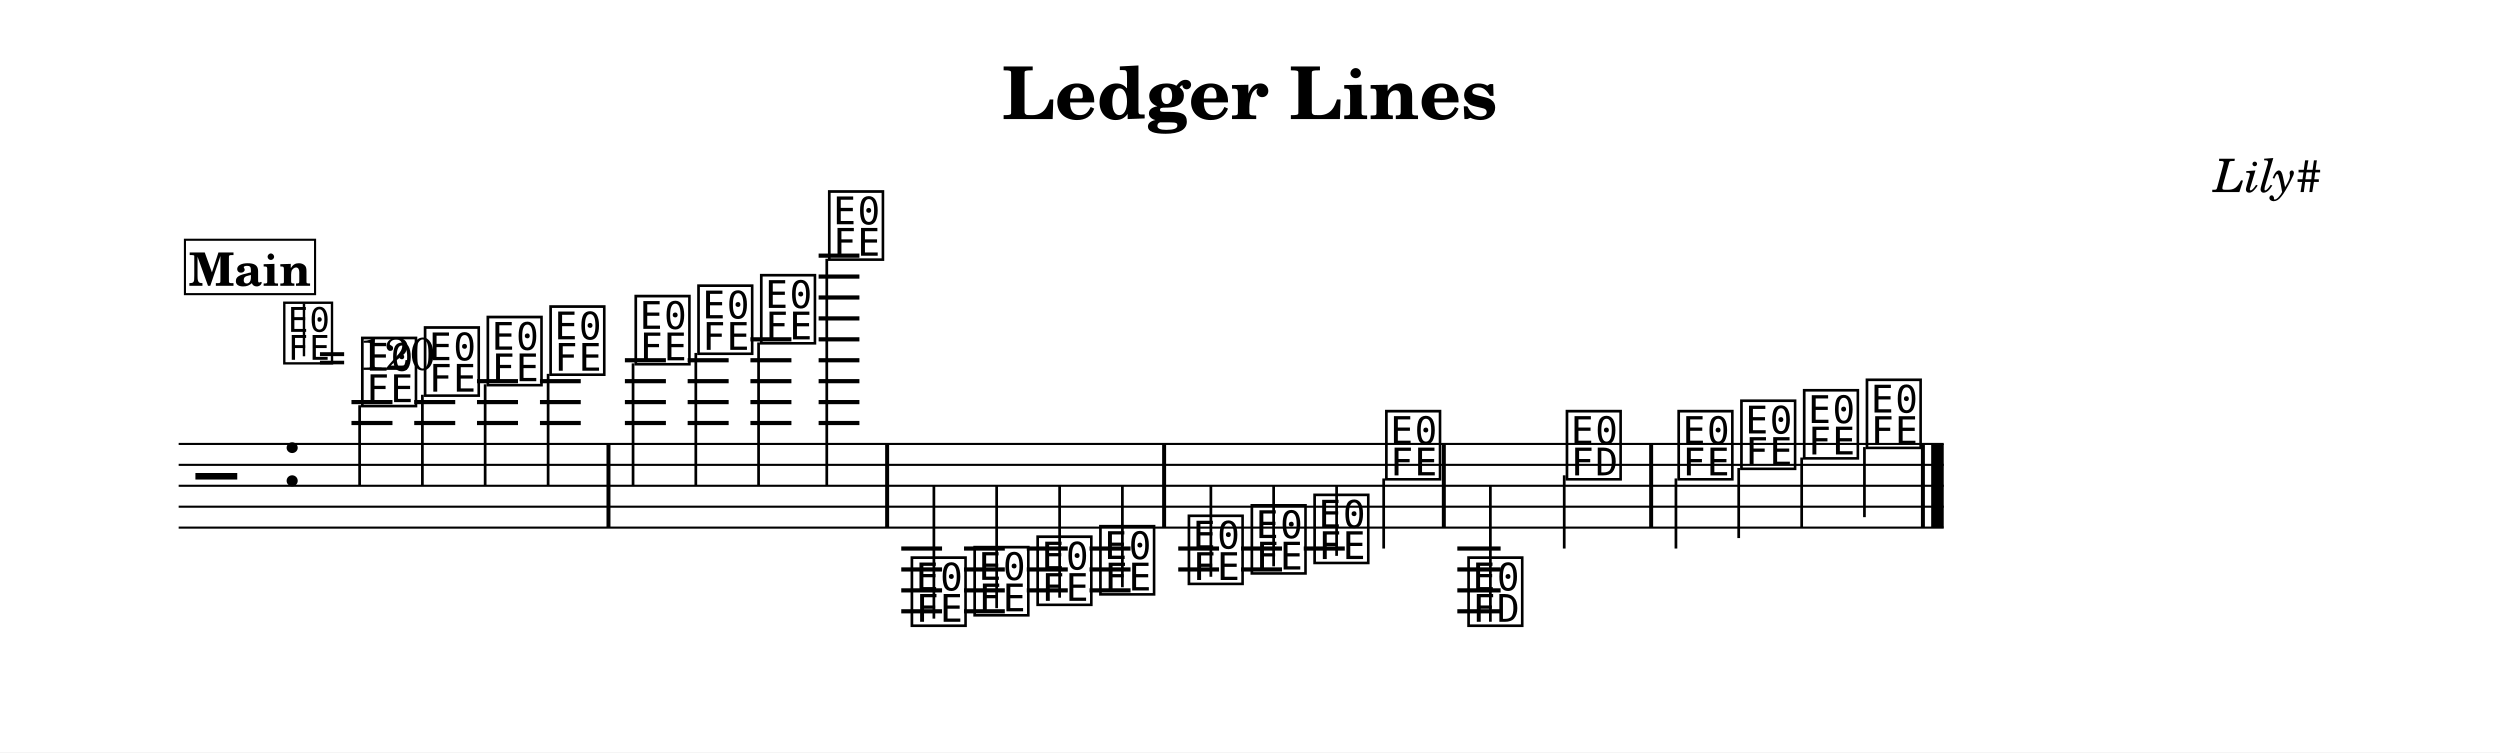
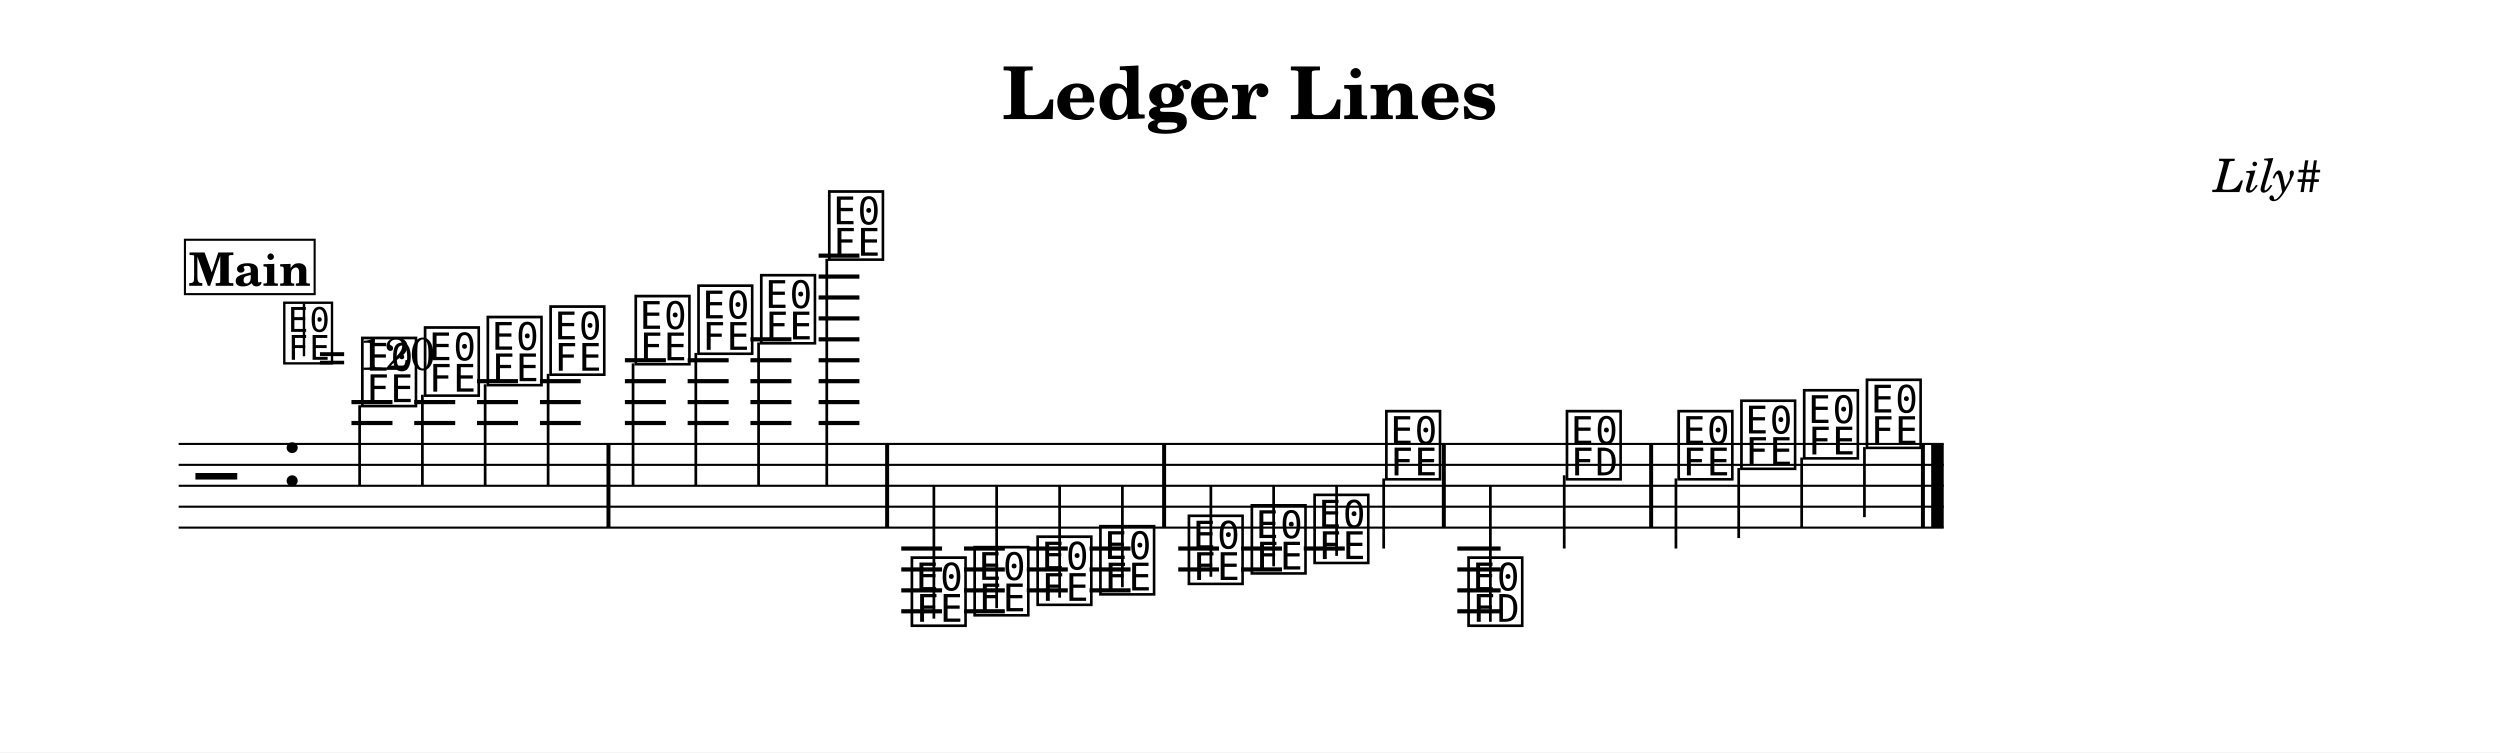
<svg xmlns="http://www.w3.org/2000/svg" width="1195.0" height="359.6" viewBox="0 0 119.50 35.96" font-family="TeX Gyre Schola, serif">
  <style>
  @font-face { font-family: 'Emmentaler'; src: local('Emmentaler'); }
  .music { font-family: 'Emmentaler', serif; }
</style>
  <rect x="0" y="0" width="119.50" height="35.96" fill="#FFFFFF" />
  <text x="59.75" y="5.69" font-size="3.49" font-weight="bold" text-anchor="middle" data-pos="46">Ledger Lines</text>
  <text x="110.97" y="9.18" font-size="2.20" font-style="italic" text-anchor="end" data-pos="70">Lily#</text>
  <g transform="translate(8.54,0.00) scale(1,1)">
    <line x1="0.00" y1="21.22" x2="84.37" y2="21.22" stroke="#000000" stroke-width="0.100" />
    <line x1="0.00" y1="22.22" x2="84.37" y2="22.22" stroke="#000000" stroke-width="0.100" />
    <line x1="0.00" y1="23.22" x2="84.37" y2="23.22" stroke="#000000" stroke-width="0.100" />
    <line x1="0.00" y1="24.22" x2="84.37" y2="24.22" stroke="#000000" stroke-width="0.100" />
    <line x1="0.00" y1="25.22" x2="84.37" y2="25.22" stroke="#000000" stroke-width="0.100" />
    <text class="music" x="0.80" y="24.22" font-size="4.00"></text>
    <text class="music" x="4.88" y="23.22" font-size="4.00" data-pos="89"></text>
    <line x1="8.26" y1="20.22" x2="10.22" y2="20.22" stroke="#000000" stroke-width="0.200" />
    <line x1="8.26" y1="19.22" x2="10.22" y2="19.22" stroke="#000000" stroke-width="0.200" />
    <line x1="11.26" y1="20.22" x2="13.22" y2="20.22" stroke="#000000" stroke-width="0.200" />
    <line x1="11.26" y1="19.22" x2="13.22" y2="19.22" stroke="#000000" stroke-width="0.200" />
    <line x1="14.26" y1="20.22" x2="16.22" y2="20.22" stroke="#000000" stroke-width="0.200" />
    <line x1="14.26" y1="19.22" x2="16.22" y2="19.22" stroke="#000000" stroke-width="0.200" />
    <line x1="14.26" y1="18.22" x2="16.22" y2="18.22" stroke="#000000" stroke-width="0.200" />
    <line x1="17.27" y1="20.22" x2="19.22" y2="20.22" stroke="#000000" stroke-width="0.200" />
    <line x1="17.27" y1="19.22" x2="19.22" y2="19.22" stroke="#000000" stroke-width="0.200" />
    <line x1="17.27" y1="18.22" x2="19.22" y2="18.22" stroke="#000000" stroke-width="0.200" />
    <line x1="21.33" y1="20.22" x2="23.29" y2="20.22" stroke="#000000" stroke-width="0.200" />
    <line x1="21.33" y1="19.22" x2="23.29" y2="19.22" stroke="#000000" stroke-width="0.200" />
    <line x1="21.33" y1="18.22" x2="23.29" y2="18.22" stroke="#000000" stroke-width="0.200" />
    <line x1="21.33" y1="17.22" x2="23.29" y2="17.22" stroke="#000000" stroke-width="0.200" />
    <line x1="24.33" y1="20.22" x2="26.29" y2="20.22" stroke="#000000" stroke-width="0.200" />
    <line x1="24.33" y1="19.22" x2="26.29" y2="19.22" stroke="#000000" stroke-width="0.200" />
    <line x1="24.33" y1="18.22" x2="26.29" y2="18.22" stroke="#000000" stroke-width="0.200" />
    <line x1="24.33" y1="17.22" x2="26.29" y2="17.22" stroke="#000000" stroke-width="0.200" />
    <line x1="27.33" y1="20.22" x2="29.29" y2="20.22" stroke="#000000" stroke-width="0.200" />
    <line x1="27.33" y1="19.22" x2="29.29" y2="19.22" stroke="#000000" stroke-width="0.200" />
    <line x1="27.33" y1="18.22" x2="29.29" y2="18.22" stroke="#000000" stroke-width="0.200" />
    <line x1="27.33" y1="17.22" x2="29.29" y2="17.22" stroke="#000000" stroke-width="0.200" />
    <line x1="27.33" y1="16.22" x2="29.29" y2="16.22" stroke="#000000" stroke-width="0.200" />
    <line x1="30.59" y1="20.22" x2="32.54" y2="20.22" stroke="#000000" stroke-width="0.200" />
    <line x1="30.59" y1="19.22" x2="32.54" y2="19.22" stroke="#000000" stroke-width="0.200" />
    <line x1="30.59" y1="18.22" x2="32.54" y2="18.22" stroke="#000000" stroke-width="0.200" />
    <line x1="30.59" y1="17.22" x2="32.54" y2="17.22" stroke="#000000" stroke-width="0.200" />
    <line x1="30.59" y1="16.22" x2="32.54" y2="16.22" stroke="#000000" stroke-width="0.200" />
    <line x1="30.59" y1="15.22" x2="32.54" y2="15.22" stroke="#000000" stroke-width="0.200" />
    <line x1="30.59" y1="14.22" x2="32.54" y2="14.22" stroke="#000000" stroke-width="0.200" />
    <line x1="30.59" y1="13.22" x2="32.54" y2="13.22" stroke="#000000" stroke-width="0.200" />
    <line x1="30.59" y1="12.22" x2="32.54" y2="12.22" stroke="#000000" stroke-width="0.200" />
    <line x1="34.54" y1="26.22" x2="36.49" y2="26.22" stroke="#000000" stroke-width="0.200" />
    <line x1="34.54" y1="27.22" x2="36.49" y2="27.22" stroke="#000000" stroke-width="0.200" />
    <line x1="34.54" y1="28.22" x2="36.49" y2="28.22" stroke="#000000" stroke-width="0.200" />
    <line x1="34.54" y1="29.22" x2="36.49" y2="29.22" stroke="#000000" stroke-width="0.200" />
    <line x1="37.54" y1="26.22" x2="39.49" y2="26.22" stroke="#000000" stroke-width="0.200" />
    <line x1="37.54" y1="27.22" x2="39.49" y2="27.22" stroke="#000000" stroke-width="0.200" />
    <line x1="37.54" y1="28.22" x2="39.49" y2="28.22" stroke="#000000" stroke-width="0.200" />
    <line x1="37.54" y1="29.22" x2="39.49" y2="29.22" stroke="#000000" stroke-width="0.200" />
    <line x1="40.54" y1="26.22" x2="42.50" y2="26.22" stroke="#000000" stroke-width="0.200" />
    <line x1="40.54" y1="27.22" x2="42.50" y2="27.22" stroke="#000000" stroke-width="0.200" />
    <line x1="40.54" y1="28.22" x2="42.50" y2="28.22" stroke="#000000" stroke-width="0.200" />
    <line x1="43.54" y1="26.22" x2="45.50" y2="26.22" stroke="#000000" stroke-width="0.200" />
    <line x1="43.54" y1="27.22" x2="45.50" y2="27.22" stroke="#000000" stroke-width="0.200" />
    <line x1="43.54" y1="28.22" x2="45.50" y2="28.22" stroke="#000000" stroke-width="0.200" />
    <line x1="47.78" y1="26.22" x2="49.73" y2="26.22" stroke="#000000" stroke-width="0.200" />
    <line x1="47.78" y1="27.22" x2="49.73" y2="27.22" stroke="#000000" stroke-width="0.200" />
    <line x1="50.78" y1="26.22" x2="52.74" y2="26.22" stroke="#000000" stroke-width="0.200" />
    <line x1="50.78" y1="27.22" x2="52.74" y2="27.22" stroke="#000000" stroke-width="0.200" />
    <line x1="53.78" y1="26.22" x2="55.74" y2="26.22" stroke="#000000" stroke-width="0.200" />
    <line x1="61.12" y1="26.22" x2="63.19" y2="26.22" stroke="#000000" stroke-width="0.200" />
    <line x1="61.12" y1="27.22" x2="63.19" y2="27.22" stroke="#000000" stroke-width="0.200" />
    <line x1="61.12" y1="28.22" x2="63.19" y2="28.22" stroke="#000000" stroke-width="0.200" />
    <line x1="61.12" y1="29.22" x2="63.19" y2="29.22" stroke="#000000" stroke-width="0.200" />
    <text class="music" x="8.59" y="19.22" font-size="4.00" data-pos="143"></text>
    <line x1="8.65" y1="19.37" x2="8.65" y2="23.22" stroke="#000000" stroke-width="0.130" />
    <text class="music" x="11.59" y="18.72" font-size="4.00" data-pos="178"></text>
    <line x1="11.65" y1="18.87" x2="11.65" y2="23.22" stroke="#000000" stroke-width="0.130" />
    <text class="music" x="14.59" y="18.22" font-size="4.00" data-pos="180"></text>
    <line x1="14.65" y1="18.37" x2="14.65" y2="23.22" stroke="#000000" stroke-width="0.130" />
    <text class="music" x="17.59" y="17.72" font-size="4.00" data-pos="182"></text>
    <line x1="17.66" y1="17.87" x2="17.66" y2="23.22" stroke="#000000" stroke-width="0.130" />
    <text class="music" x="21.66" y="17.22" font-size="4.00" data-pos="186"></text>
    <line x1="21.72" y1="17.37" x2="21.72" y2="23.22" stroke="#000000" stroke-width="0.130" />
    <text class="music" x="24.66" y="16.72" font-size="4.00" data-pos="191"></text>
    <line x1="24.72" y1="16.87" x2="24.72" y2="23.22" stroke="#000000" stroke-width="0.130" />
    <text class="music" x="27.66" y="16.22" font-size="4.00" data-pos="193"></text>
    <line x1="27.72" y1="16.37" x2="27.72" y2="23.22" stroke="#000000" stroke-width="0.130" />
    <text class="music" x="30.91" y="12.22" font-size="4.00" data-pos="195"></text>
    <line x1="30.98" y1="12.37" x2="30.98" y2="23.22" stroke="#000000" stroke-width="0.130" />
    <text class="music" x="34.86" y="29.72" font-size="4.00" data-pos="221"></text>
    <line x1="36.10" y1="29.57" x2="36.10" y2="23.22" stroke="#000000" stroke-width="0.130" />
    <text class="music" x="37.86" y="29.22" font-size="4.00" data-pos="265"></text>
    <line x1="39.10" y1="29.07" x2="39.10" y2="23.22" stroke="#000000" stroke-width="0.130" />
    <text class="music" x="40.87" y="28.72" font-size="4.00" data-pos="267"></text>
    <line x1="42.11" y1="28.57" x2="42.11" y2="23.22" stroke="#000000" stroke-width="0.130" />
    <text class="music" x="43.87" y="28.22" font-size="4.00" data-pos="269"></text>
    <line x1="45.11" y1="28.07" x2="45.11" y2="23.22" stroke="#000000" stroke-width="0.130" />
    <text class="music" x="48.10" y="27.72" font-size="4.00" data-pos="273"></text>
    <line x1="49.34" y1="27.57" x2="49.34" y2="23.22" stroke="#000000" stroke-width="0.130" />
    <text class="music" x="51.11" y="27.22" font-size="4.00" data-pos="278"></text>
    <line x1="52.34" y1="27.07" x2="52.34" y2="23.22" stroke="#000000" stroke-width="0.130" />
    <text class="music" x="54.11" y="26.72" font-size="4.00" data-pos="280"></text>
    <line x1="55.35" y1="26.57" x2="55.35" y2="23.22" stroke="#000000" stroke-width="0.130" />
    <text class="music" x="57.54" y="22.72" font-size="4.00" data-pos="282"></text>
    <line x1="57.60" y1="22.87" x2="57.60" y2="26.22" stroke="#000000" stroke-width="0.130" />
    <text class="music" x="61.47" y="29.72" font-size="4.00" data-pos="307"></text>
    <line x1="62.70" y1="29.72" x2="62.70" y2="23.22" stroke="#000000" stroke-width="0.130" />
    <text class="music" x="66.17" y="22.72" font-size="4.00" data-pos="337"></text>
    <line x1="66.23" y1="22.72" x2="66.23" y2="26.22" stroke="#000000" stroke-width="0.130" />
    <text class="music" x="71.51" y="22.72" font-size="4.00" data-pos="344"></text>
    <line x1="71.57" y1="22.87" x2="71.57" y2="26.22" stroke="#000000" stroke-width="0.130" />
    <text class="music" x="74.51" y="22.22" font-size="4.00" data-pos="349"></text>
    <line x1="74.57" y1="22.37" x2="74.57" y2="25.72" stroke="#000000" stroke-width="0.130" />
    <text class="music" x="77.51" y="21.72" font-size="4.00" data-pos="351"></text>
    <line x1="77.58" y1="21.87" x2="77.58" y2="25.22" stroke="#000000" stroke-width="0.130" />
    <text class="music" x="80.51" y="21.22" font-size="4.00" data-pos="353"></text>
    <line x1="80.58" y1="21.37" x2="80.58" y2="24.72" stroke="#000000" stroke-width="0.130" />
    <rect x="20.45" y="21.22" width="0.19" height="4.00" data-pos="184" />
    <rect x="33.77" y="21.22" width="0.19" height="4.00" data-pos="198" />
    <rect x="47.01" y="21.22" width="0.19" height="4.00" data-pos="271" />
    <rect x="60.38" y="21.22" width="0.19" height="4.00" data-pos="285" />
    <rect x="70.29" y="21.22" width="0.19" height="4.00" data-pos="342" />
    <rect x="83.28" y="21.22" width="0.19" height="4.00" data-pos="355" />
    <rect x="83.77" y="21.22" width="0.60" height="4.00" data-pos="355" />
    <text class="music" x="4.88" y="17.20" font-size="3.56" data-pos="0"></text>
    <line x1="5.99" y1="17.03" x2="5.99" y2="14.52" stroke="#000000" stroke-width="0.116" data-pos="0" />
    <text x="6.66" y="17.68" font-size="2.20" data-pos="0">= 120</text>
-     <rect x="0.30" y="11.46" width="6.22" height="2.60" fill="#FFFFFF" stroke="#000000" stroke-width="0.100" data-pos="360" />
-     <text x="3.41" y="13.66" font-size="2.20" font-weight="bold" text-anchor="middle" data-pos="360">Main</text>
+     <rect x="0.30" y="11.46" width="6.20" height="2.60" fill="#FFFFFF" stroke="#000000" stroke-width="0.100" data-pos="360" />
+     <text x="3.40" y="13.66" font-size="2.20" font-weight="bold" text-anchor="middle" data-pos="360">Main</text>
  </g>
</svg>
